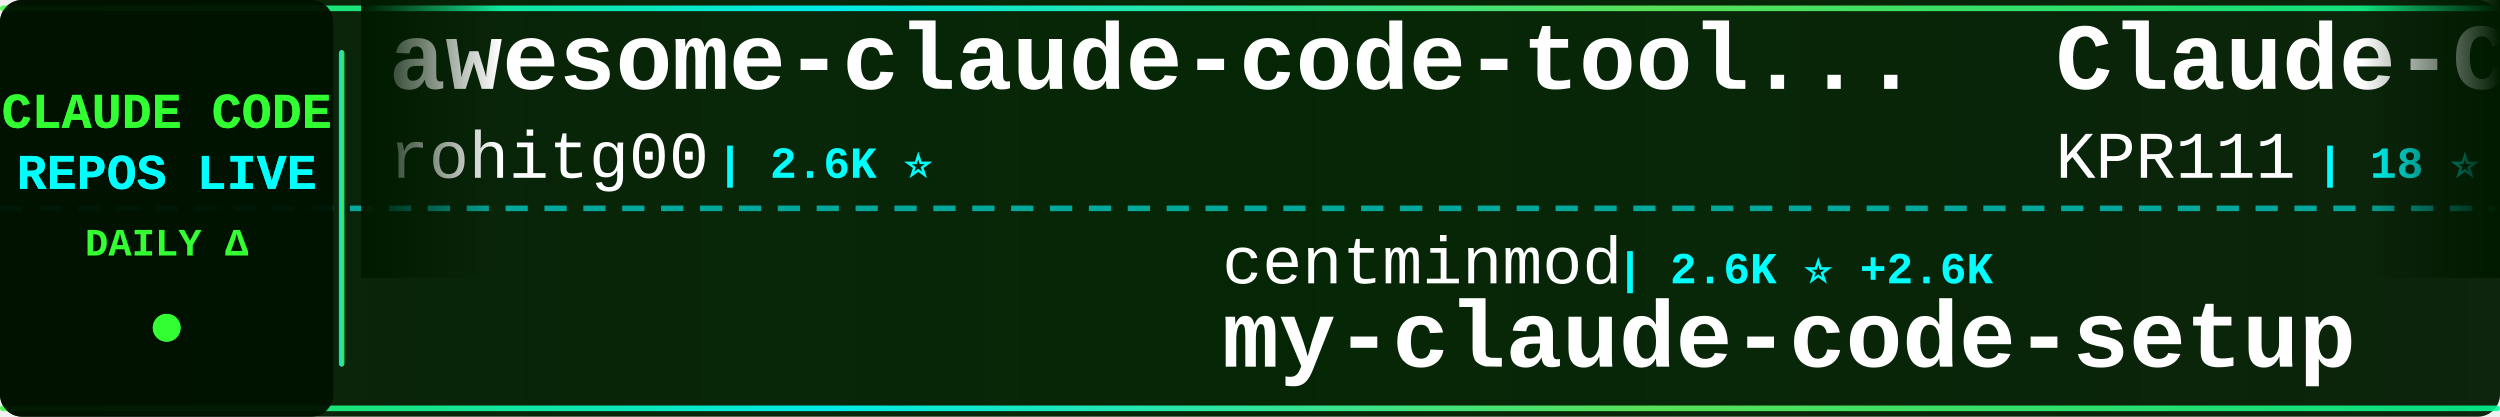
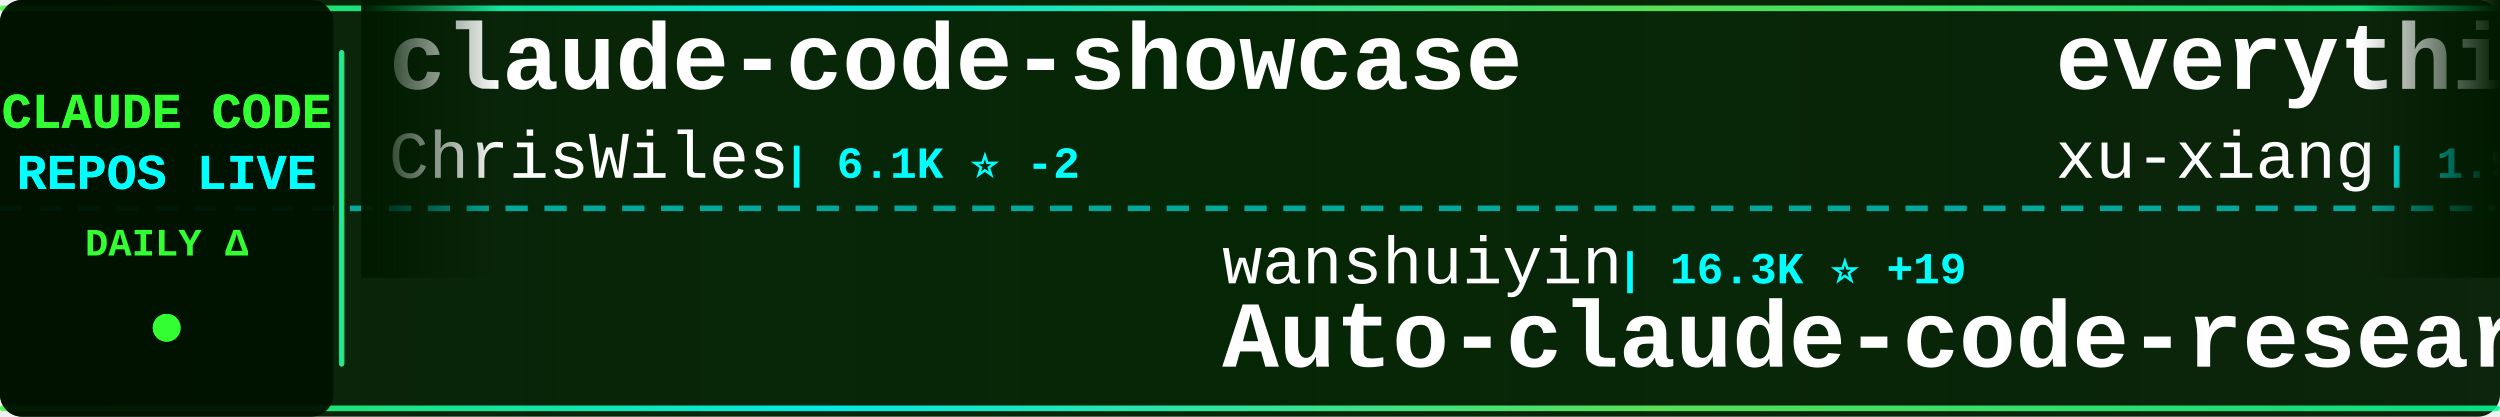
<svg xmlns="http://www.w3.org/2000/svg" width="900" height="150">
  <defs>
    <linearGradient id="tickerBg" x1="0%" y1="0%" x2="100%" y2="0%">
      <stop offset="0%" style="stop-color:#001a00;stop-opacity:0.95" />
      <stop offset="50%" style="stop-color:#002200;stop-opacity:0.98" />
      <stop offset="100%" style="stop-color:#001a00;stop-opacity:0.95" />
    </linearGradient>
    <linearGradient id="borderGrad" x1="0%" y1="0%" x2="100%" y2="0%">
      <stop offset="0%" style="stop-color:#33ff33;stop-opacity:0.85">
        <animate attributeName="stop-opacity" values="0.85;1;0.85" dur="2s" repeatCount="indefinite" />
      </stop>
      <stop offset="33%" style="stop-color:#00ffff;stop-opacity:0.9">
        <animate attributeName="stop-opacity" values="0.9;1;0.9" dur="2.2s" repeatCount="indefinite" />
      </stop>
      <stop offset="66%" style="stop-color:#66ff66;stop-opacity:0.85">
        <animate attributeName="stop-opacity" values="0.85;1;0.85" dur="1.8s" repeatCount="indefinite" />
      </stop>
      <stop offset="100%" style="stop-color:#00ff99;stop-opacity:0.85">
        <animate attributeName="stop-opacity" values="0.85;1;0.85" dur="2s" repeatCount="indefinite" />
      </stop>
    </linearGradient>
    <filter id="textGlow">
      <feGaussianBlur stdDeviation="0.1" result="coloredBlur" />
      <feMerge>
        <feMergeNode in="coloredBlur" />
        <feMergeNode in="SourceGraphic" />
      </feMerge>
    </filter>
    <filter id="metricGlow">
      <feGaussianBlur stdDeviation="0.2" result="coloredBlur" />
      <feMerge>
        <feMergeNode in="coloredBlur" />
        <feMergeNode in="SourceGraphic" />
      </feMerge>
    </filter>
    <linearGradient id="leftFade" x1="0%" y1="0%" x2="100%" y2="0%">
      <stop offset="0%" style="stop-color:#001a00;stop-opacity:1" />
      <stop offset="100%" style="stop-color:#001a00;stop-opacity:0" />
    </linearGradient>
    <linearGradient id="rightFade" x1="0%" y1="0%" x2="100%" y2="0%">
      <stop offset="0%" style="stop-color:#001a00;stop-opacity:0" />
      <stop offset="100%" style="stop-color:#001a00;stop-opacity:1" />
    </linearGradient>
  </defs>
  <rect width="900" height="150" fill="url(#tickerBg)" rx="8" />
  <rect x="0" y="2" width="900" height="2" fill="url(#borderGrad)" rx="1" />
  <rect x="0" y="146" width="900" height="2" fill="url(#borderGrad)" rx="1" />
  <line x1="0" y1="75" x2="900" y2="75" stroke="#00ffff" stroke-width="2" stroke-dasharray="8 6" opacity="0.6" />
  <rect x="0" y="0" width="120" height="150" fill="#001100" opacity="0.95" rx="8" />
  <text x="60" y="46" font-family="'Courier New', monospace" font-size="18" font-weight="bold" fill="#33ff33" text-anchor="middle" filter="url(#textGlow)">
    CLAUDE CODE
  </text>
  <text x="60" y="68" font-family="'Courier New', monospace" font-size="18" font-weight="bold" fill="#00ffff" text-anchor="middle" filter="url(#textGlow)">
    REPOS LIVE
  </text>
  <text x="60" y="92" font-family="'Courier New', monospace" font-size="14" font-weight="bold" fill="#33ff33" text-anchor="middle">
    DAILY Δ
  </text>
  <circle cx="60" cy="118" r="5" fill="#33ff33" filter="url(#metricGlow)">
    <animate attributeName="r" values="4;6;4" dur="1.5s" repeatCount="indefinite" />
    <animate attributeName="opacity" values="0.6;1;0.6" dur="1.5s" repeatCount="indefinite" />
  </circle>
  <rect x="122" y="18" width="2" height="114" fill="url(#borderGrad)" rx="1" />
  <clipPath id="tickerClip">
    <rect x="130" y="0" width="770" height="150" />
  </clipPath>
  <g clip-path="url(#tickerClip)">
    <g id="tickerItems">
      <animateTransform attributeName="transform" attributeType="XML" type="translate" from="0 0" to="-3000 0" dur="54s" repeatCount="indefinite" />
      <g transform="translate(0, 0)">
-         <text x="140" y="32" font-family="'Courier New', monospace" font-size="34" font-weight="bold" fill="#ffffff">awesome-claude-code-tool...</text>
-         <text x="140" y="64" font-family="'Courier New', monospace" font-size="24" font-weight="normal" fill="#ffffff" opacity="1.0">rohitg00</text>
-         <text x="258" y="64" font-family="'Courier New', monospace" font-size="16" font-weight="bold" fill="#00ffff"> | 2.6K ⭐</text>
+         <text x="140" y="32" font-family="'Courier New', monospace" font-size="34" font-weight="bold" fill="#ffffff">claude-code-showcase</text>
+         <text x="140" y="64" font-family="'Courier New', monospace" font-size="24" font-weight="normal" fill="#ffffff" opacity="1.0">ChrisWiles</text>
+         <text x="282" y="64" font-family="'Courier New', monospace" font-size="16" font-weight="bold" fill="#00ffff"> | 6.1K ⭐ -2</text>
      </g>
      <g transform="translate(300, 0)">
-         <text x="140" y="102" font-family="'Courier New', monospace" font-size="24" font-weight="normal" fill="#ffffff" opacity="1.0">centminmod</text>
-         <text x="282" y="102" font-family="'Courier New', monospace" font-size="16" font-weight="bold" fill="#00ffff"> | 2.6K ⭐ +2.6K</text>
-         <text x="140" y="132" font-family="'Courier New', monospace" font-size="34" font-weight="bold" fill="#ffffff">my-claude-code-setup</text>
+         <text x="140" y="102" font-family="'Courier New', monospace" font-size="24" font-weight="normal" fill="#ffffff" opacity="1.0">wanshuiyin</text>
+         <text x="282" y="102" font-family="'Courier New', monospace" font-size="16" font-weight="bold" fill="#00ffff"> | 16.3K ⭐ +19</text>
+         <text x="140" y="132" font-family="'Courier New', monospace" font-size="34" font-weight="bold" fill="#ffffff">Auto-claude-code-researc...</text>
      </g>
      <g transform="translate(600, 0)">
-         <text x="140" y="32" font-family="'Courier New', monospace" font-size="34" font-weight="bold" fill="#ffffff">Claude-Code</text>
-         <text x="140" y="64" font-family="'Courier New', monospace" font-size="24" font-weight="normal" fill="#ffffff" opacity="1.0">KPR111</text>
-         <text x="234" y="64" font-family="'Courier New', monospace" font-size="16" font-weight="bold" fill="#00ffff"> | 18 ⭐</text>
+         <text x="140" y="32" font-family="'Courier New', monospace" font-size="34" font-weight="bold" fill="#ffffff">everything-claude-code-z...</text>
+         <text x="140" y="64" font-family="'Courier New', monospace" font-size="24" font-weight="normal" fill="#ffffff" opacity="1.0">xu-xiang</text>
+         <text x="258" y="64" font-family="'Courier New', monospace" font-size="16" font-weight="bold" fill="#00ffff"> | 1.9K ⭐</text>
      </g>
      <g transform="translate(900, 0)">
-         <text x="140" y="102" font-family="'Courier New', monospace" font-size="24" font-weight="normal" fill="#ffffff" opacity="1.0">alejandrobalderas</text>
-         <text x="366" y="102" font-family="'Courier New', monospace" font-size="16" font-weight="bold" fill="#00ffff"> | 2.8K ⭐</text>
-         <text x="140" y="132" font-family="'Courier New', monospace" font-size="34" font-weight="bold" fill="#ffffff">claude-code-from-source</text>
+         <text x="140" y="102" font-family="'Courier New', monospace" font-size="24" font-weight="normal" fill="#ffffff" opacity="1.0">asgeirtj</text>
+         <text x="258" y="102" font-family="'Courier New', monospace" font-size="16" font-weight="bold" fill="#00ffff"> | 67.4K ⭐ +26</text>
+         <text x="140" y="132" font-family="'Courier New', monospace" font-size="34" font-weight="bold" fill="#ffffff">system_prompts_leaks</text>
      </g>
      <g transform="translate(1200, 0)">
-         <text x="140" y="32" font-family="'Courier New', monospace" font-size="34" font-weight="bold" fill="#ffffff">claude-code-spec-workflo...</text>
-         <text x="140" y="64" font-family="'Courier New', monospace" font-size="24" font-weight="normal" fill="#ffffff" opacity="1.0">Pimzino</text>
-         <text x="246" y="64" font-family="'Courier New', monospace" font-size="16" font-weight="bold" fill="#00ffff"> | 3.9K ⭐</text>
+         <text x="140" y="32" font-family="'Courier New', monospace" font-size="34" font-weight="bold" fill="#ffffff">claude-code-system-promp...</text>
+         <text x="140" y="64" font-family="'Courier New', monospace" font-size="24" font-weight="normal" fill="#ffffff" opacity="1.0">Piebald-AI</text>
+         <text x="282" y="64" font-family="'Courier New', monospace" font-size="16" font-weight="bold" fill="#00ffff"> | 12.7K ⭐ +2</text>
      </g>
      <g transform="translate(1500, 0)">
-         <text x="140" y="102" font-family="'Courier New', monospace" font-size="24" font-weight="normal" fill="#ffffff" opacity="1.0">kodu-ai</text>
-         <text x="246" y="102" font-family="'Courier New', monospace" font-size="16" font-weight="bold" fill="#00ffff"> | 5.2K ⭐</text>
-         <text x="140" y="132" font-family="'Courier New', monospace" font-size="34" font-weight="bold" fill="#ffffff">claude-coder</text>
+         <text x="140" y="102" font-family="'Courier New', monospace" font-size="24" font-weight="normal" fill="#ffffff" opacity="1.0">krusemediallc</text>
+         <text x="318" y="102" font-family="'Courier New', monospace" font-size="16" font-weight="bold" fill="#00ffff"> | 1.5K ⭐ +1</text>
+         <text x="140" y="132" font-family="'Courier New', monospace" font-size="34" font-weight="bold" fill="#ffffff">arcads-claude-code</text>
      </g>
      <g transform="translate(1800, 0)">
-         <text x="140" y="32" font-family="'Courier New', monospace" font-size="34" font-weight="bold" fill="#ffffff">sc-claude-code-files</text>
-         <text x="140" y="64" font-family="'Courier New', monospace" font-size="24" font-weight="normal" fill="#ffffff" opacity="1.0">https-deeplearning-ai</text>
-         <text x="414" y="64" font-family="'Courier New', monospace" font-size="16" font-weight="bold" fill="#00ffff"> | 549 ⭐</text>
+         <text x="140" y="32" font-family="'Courier New', monospace" font-size="34" font-weight="bold" fill="#ffffff">claude-code-source-code-...</text>
+         <text x="140" y="64" font-family="'Courier New', monospace" font-size="24" font-weight="normal" fill="#ffffff" opacity="1.0">ghuntley</text>
+         <text x="258" y="64" font-family="'Courier New', monospace" font-size="16" font-weight="bold" fill="#00ffff"> | 992 ⭐</text>
      </g>
      <g transform="translate(2100, 0)">
-         <text x="140" y="102" font-family="'Courier New', monospace" font-size="24" font-weight="normal" fill="#ffffff" opacity="1.0">zebbern</text>
-         <text x="246" y="102" font-family="'Courier New', monospace" font-size="16" font-weight="bold" fill="#00ffff"> | 4.6K ⭐ +1</text>
-         <text x="140" y="132" font-family="'Courier New', monospace" font-size="34" font-weight="bold" fill="#ffffff">claude-code-guide</text>
+         <text x="140" y="102" font-family="'Courier New', monospace" font-size="24" font-weight="normal" fill="#ffffff" opacity="1.0">ChinaSiro</text>
+         <text x="270" y="102" font-family="'Courier New', monospace" font-size="16" font-weight="bold" fill="#00ffff"> | 9.7K ⭐ -2</text>
+         <text x="140" y="132" font-family="'Courier New', monospace" font-size="34" font-weight="bold" fill="#ffffff">claude-code-sourcemap</text>
      </g>
      <g transform="translate(2400, 0)">
-         <text x="140" y="32" font-family="'Courier New', monospace" font-size="34" font-weight="bold" fill="#ffffff">claude-code-infrastructu...</text>
-         <text x="140" y="64" font-family="'Courier New', monospace" font-size="24" font-weight="normal" fill="#ffffff" opacity="1.0">diet103</text>
-         <text x="246" y="64" font-family="'Courier New', monospace" font-size="16" font-weight="bold" fill="#00ffff"> | 10.0K ⭐</text>
+         <text x="140" y="32" font-family="'Courier New', monospace" font-size="34" font-weight="bold" fill="#ffffff">claude-code-base-action</text>
+         <text x="140" y="64" font-family="'Courier New', monospace" font-size="24" font-weight="normal" fill="#ffffff" opacity="1.0">anthropics</text>
+         <text x="282" y="64" font-family="'Courier New', monospace" font-size="16" font-weight="bold" fill="#00ffff"> | 985 ⭐</text>
      </g>
      <g transform="translate(2700, 0)">
-         <text x="140" y="102" font-family="'Courier New', monospace" font-size="24" font-weight="normal" fill="#ffffff" opacity="1.0">techjarves</text>
-         <text x="282" y="102" font-family="'Courier New', monospace" font-size="16" font-weight="bold" fill="#00ffff"> | 1.5K ⭐ +3</text>
-         <text x="140" y="132" font-family="'Courier New', monospace" font-size="34" font-weight="bold" fill="#ffffff">ClaudeCode-Portable</text>
+         <text x="140" y="102" font-family="'Courier New', monospace" font-size="24" font-weight="normal" fill="#ffffff" opacity="1.0">LING71671</text>
+         <text x="270" y="102" font-family="'Courier New', monospace" font-size="16" font-weight="bold" fill="#00ffff"> | 952 ⭐</text>
+         <text x="140" y="132" font-family="'Courier New', monospace" font-size="34" font-weight="bold" fill="#ffffff">Open-ClaudeCode</text>
      </g>
      <g transform="translate(3000, 0)">
-         <text x="140" y="32" font-family="'Courier New', monospace" font-size="34" font-weight="bold" fill="#ffffff">awesome-claude-code-tool...</text>
-         <text x="140" y="64" font-family="'Courier New', monospace" font-size="24" font-weight="normal" fill="#ffffff" opacity="1.0">rohitg00</text>
-         <text x="258" y="64" font-family="'Courier New', monospace" font-size="16" font-weight="bold" fill="#00ffff"> | 2.6K ⭐</text>
+         <text x="140" y="32" font-family="'Courier New', monospace" font-size="34" font-weight="bold" fill="#ffffff">claude-code-showcase</text>
+         <text x="140" y="64" font-family="'Courier New', monospace" font-size="24" font-weight="normal" fill="#ffffff" opacity="1.0">ChrisWiles</text>
+         <text x="282" y="64" font-family="'Courier New', monospace" font-size="16" font-weight="bold" fill="#00ffff"> | 6.1K ⭐ -2</text>
      </g>
      <g transform="translate(3300, 0)">
-         <text x="140" y="102" font-family="'Courier New', monospace" font-size="24" font-weight="normal" fill="#ffffff" opacity="1.0">centminmod</text>
-         <text x="282" y="102" font-family="'Courier New', monospace" font-size="16" font-weight="bold" fill="#00ffff"> | 2.6K ⭐ +2.6K</text>
-         <text x="140" y="132" font-family="'Courier New', monospace" font-size="34" font-weight="bold" fill="#ffffff">my-claude-code-setup</text>
+         <text x="140" y="102" font-family="'Courier New', monospace" font-size="24" font-weight="normal" fill="#ffffff" opacity="1.0">wanshuiyin</text>
+         <text x="282" y="102" font-family="'Courier New', monospace" font-size="16" font-weight="bold" fill="#00ffff"> | 16.3K ⭐ +19</text>
+         <text x="140" y="132" font-family="'Courier New', monospace" font-size="34" font-weight="bold" fill="#ffffff">Auto-claude-code-researc...</text>
      </g>
      <g transform="translate(3600, 0)">
-         <text x="140" y="32" font-family="'Courier New', monospace" font-size="34" font-weight="bold" fill="#ffffff">Claude-Code</text>
-         <text x="140" y="64" font-family="'Courier New', monospace" font-size="24" font-weight="normal" fill="#ffffff" opacity="1.0">KPR111</text>
-         <text x="234" y="64" font-family="'Courier New', monospace" font-size="16" font-weight="bold" fill="#00ffff"> | 18 ⭐</text>
+         <text x="140" y="32" font-family="'Courier New', monospace" font-size="34" font-weight="bold" fill="#ffffff">everything-claude-code-z...</text>
+         <text x="140" y="64" font-family="'Courier New', monospace" font-size="24" font-weight="normal" fill="#ffffff" opacity="1.0">xu-xiang</text>
+         <text x="258" y="64" font-family="'Courier New', monospace" font-size="16" font-weight="bold" fill="#00ffff"> | 1.9K ⭐</text>
      </g>
      <g transform="translate(3900, 0)">
-         <text x="140" y="102" font-family="'Courier New', monospace" font-size="24" font-weight="normal" fill="#ffffff" opacity="1.0">alejandrobalderas</text>
-         <text x="366" y="102" font-family="'Courier New', monospace" font-size="16" font-weight="bold" fill="#00ffff"> | 2.8K ⭐</text>
-         <text x="140" y="132" font-family="'Courier New', monospace" font-size="34" font-weight="bold" fill="#ffffff">claude-code-from-source</text>
+         <text x="140" y="102" font-family="'Courier New', monospace" font-size="24" font-weight="normal" fill="#ffffff" opacity="1.0">asgeirtj</text>
+         <text x="258" y="102" font-family="'Courier New', monospace" font-size="16" font-weight="bold" fill="#00ffff"> | 67.4K ⭐ +26</text>
+         <text x="140" y="132" font-family="'Courier New', monospace" font-size="34" font-weight="bold" fill="#ffffff">system_prompts_leaks</text>
      </g>
    </g>
  </g>
  <rect x="130" y="0" width="50" height="100" fill="url(#leftFade)" />
  <rect x="850" y="0" width="50" height="100" fill="url(#rightFade)" />
</svg>
